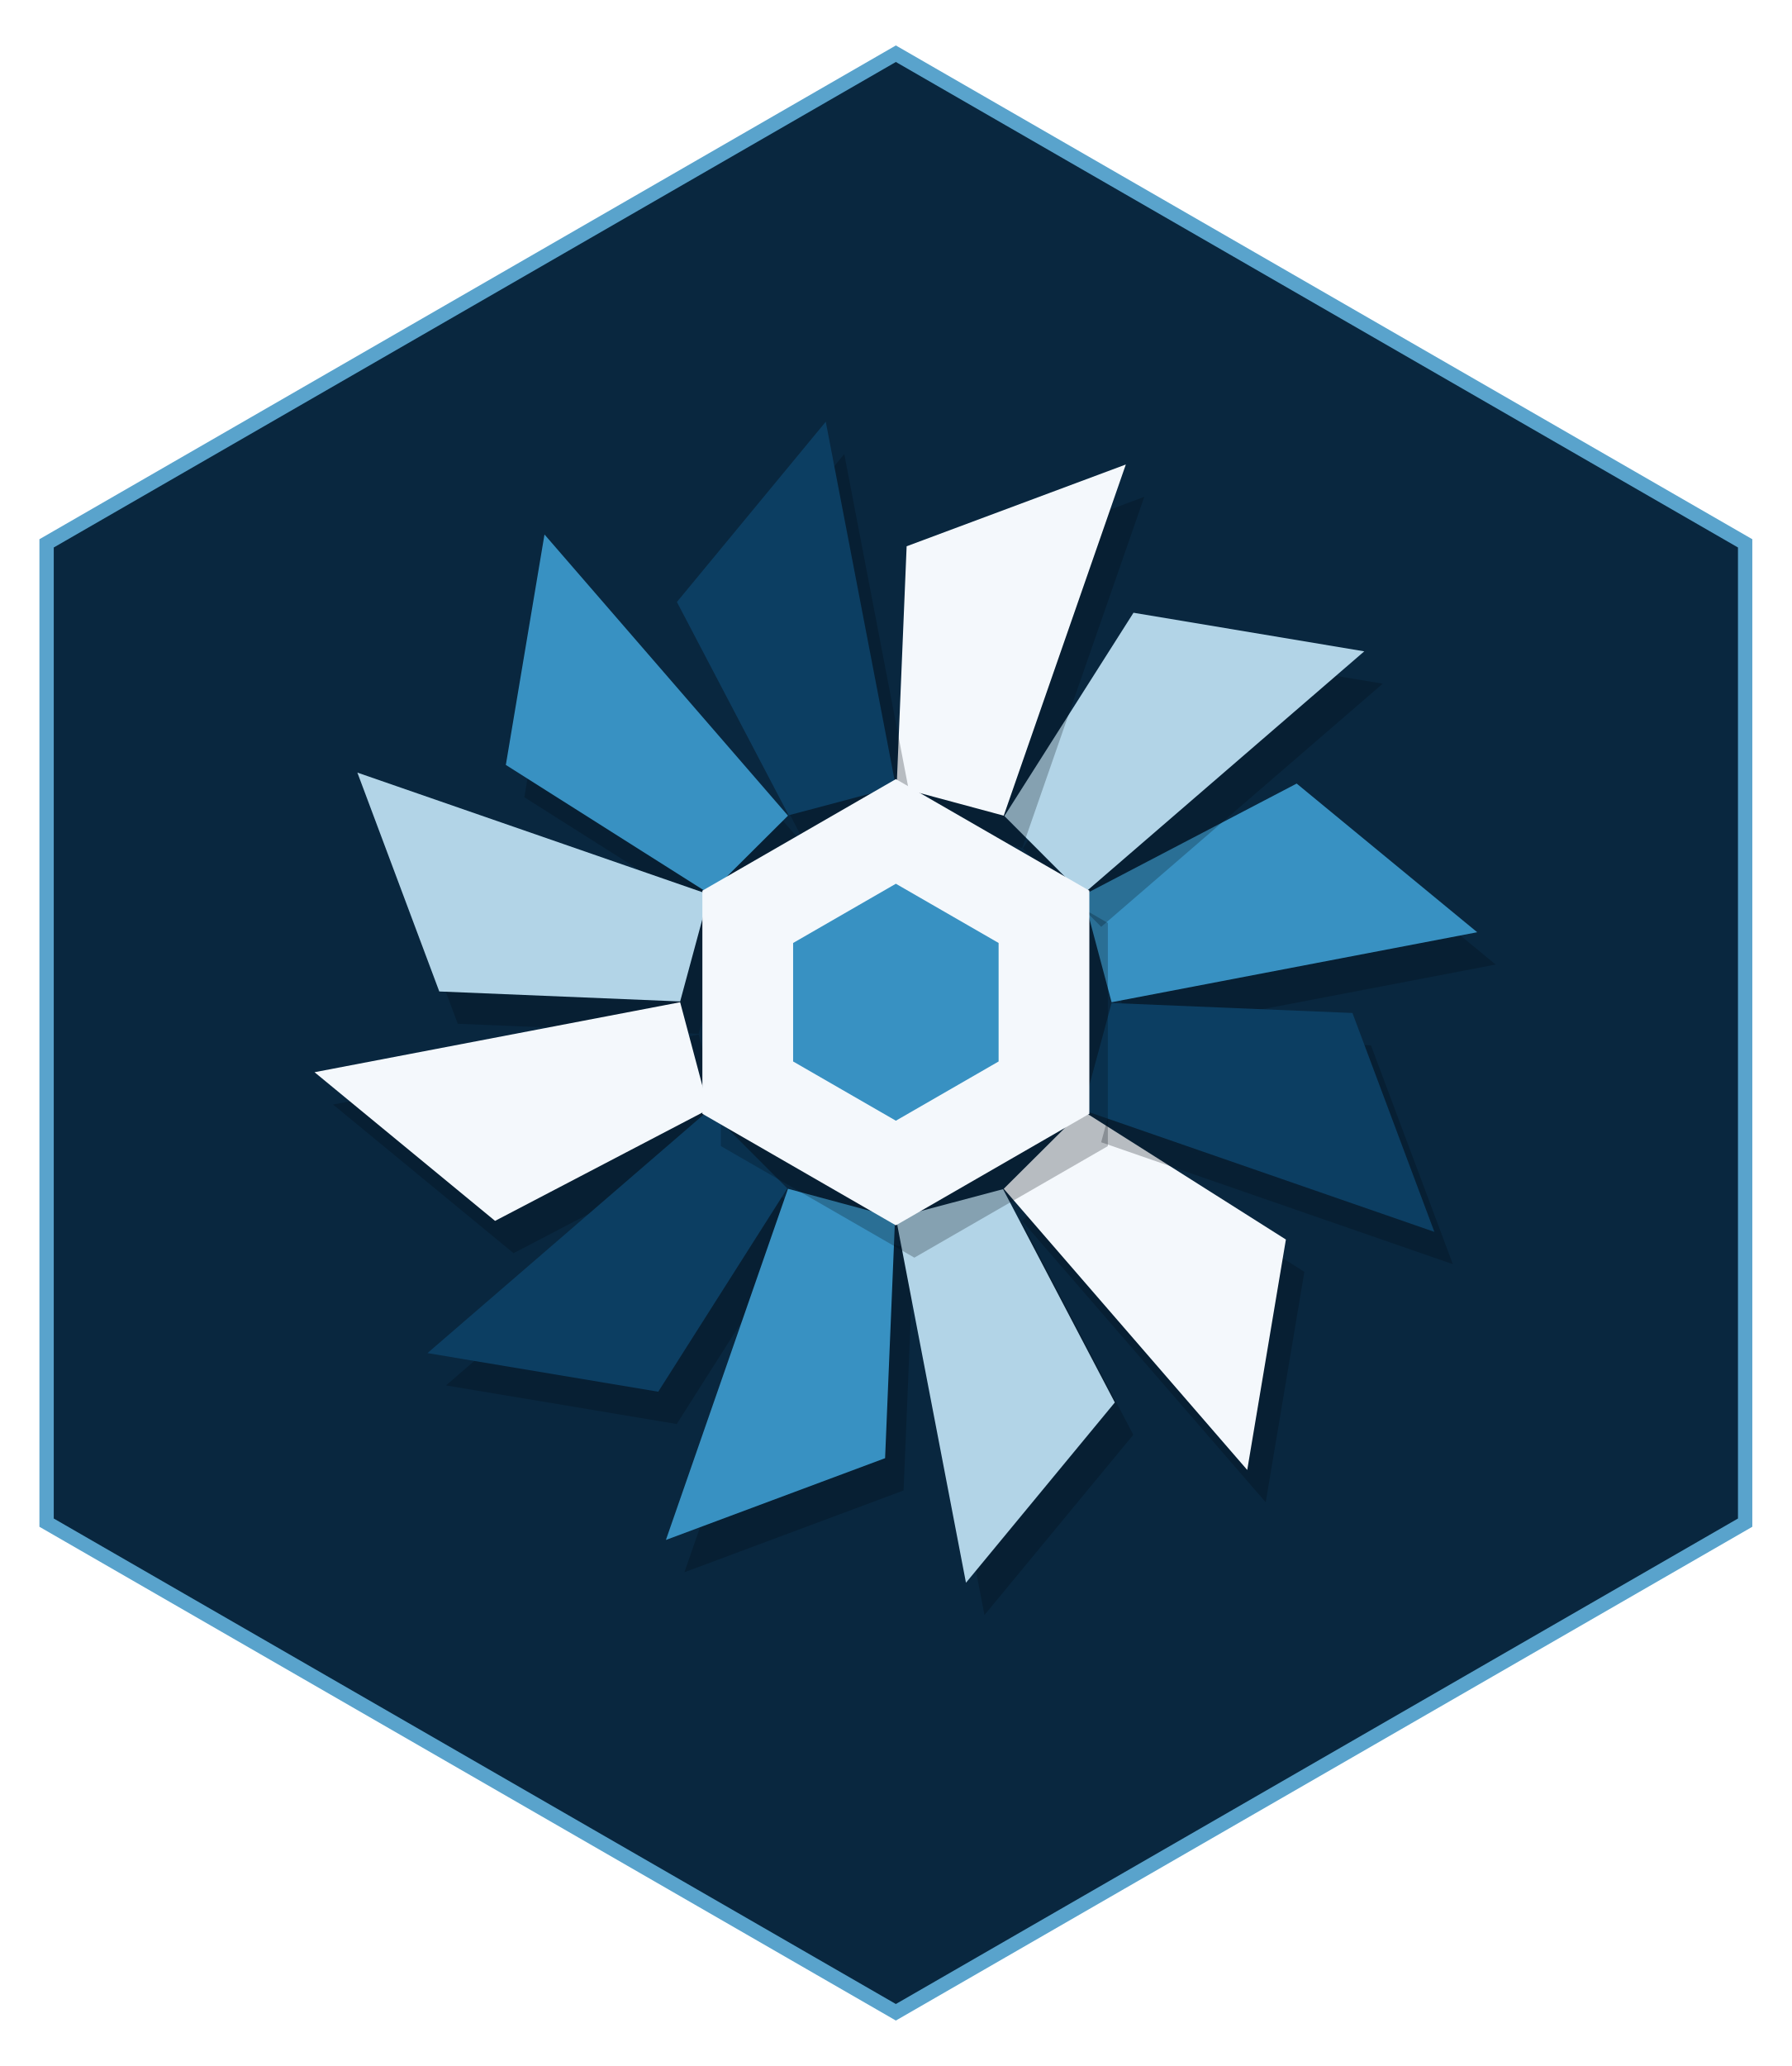
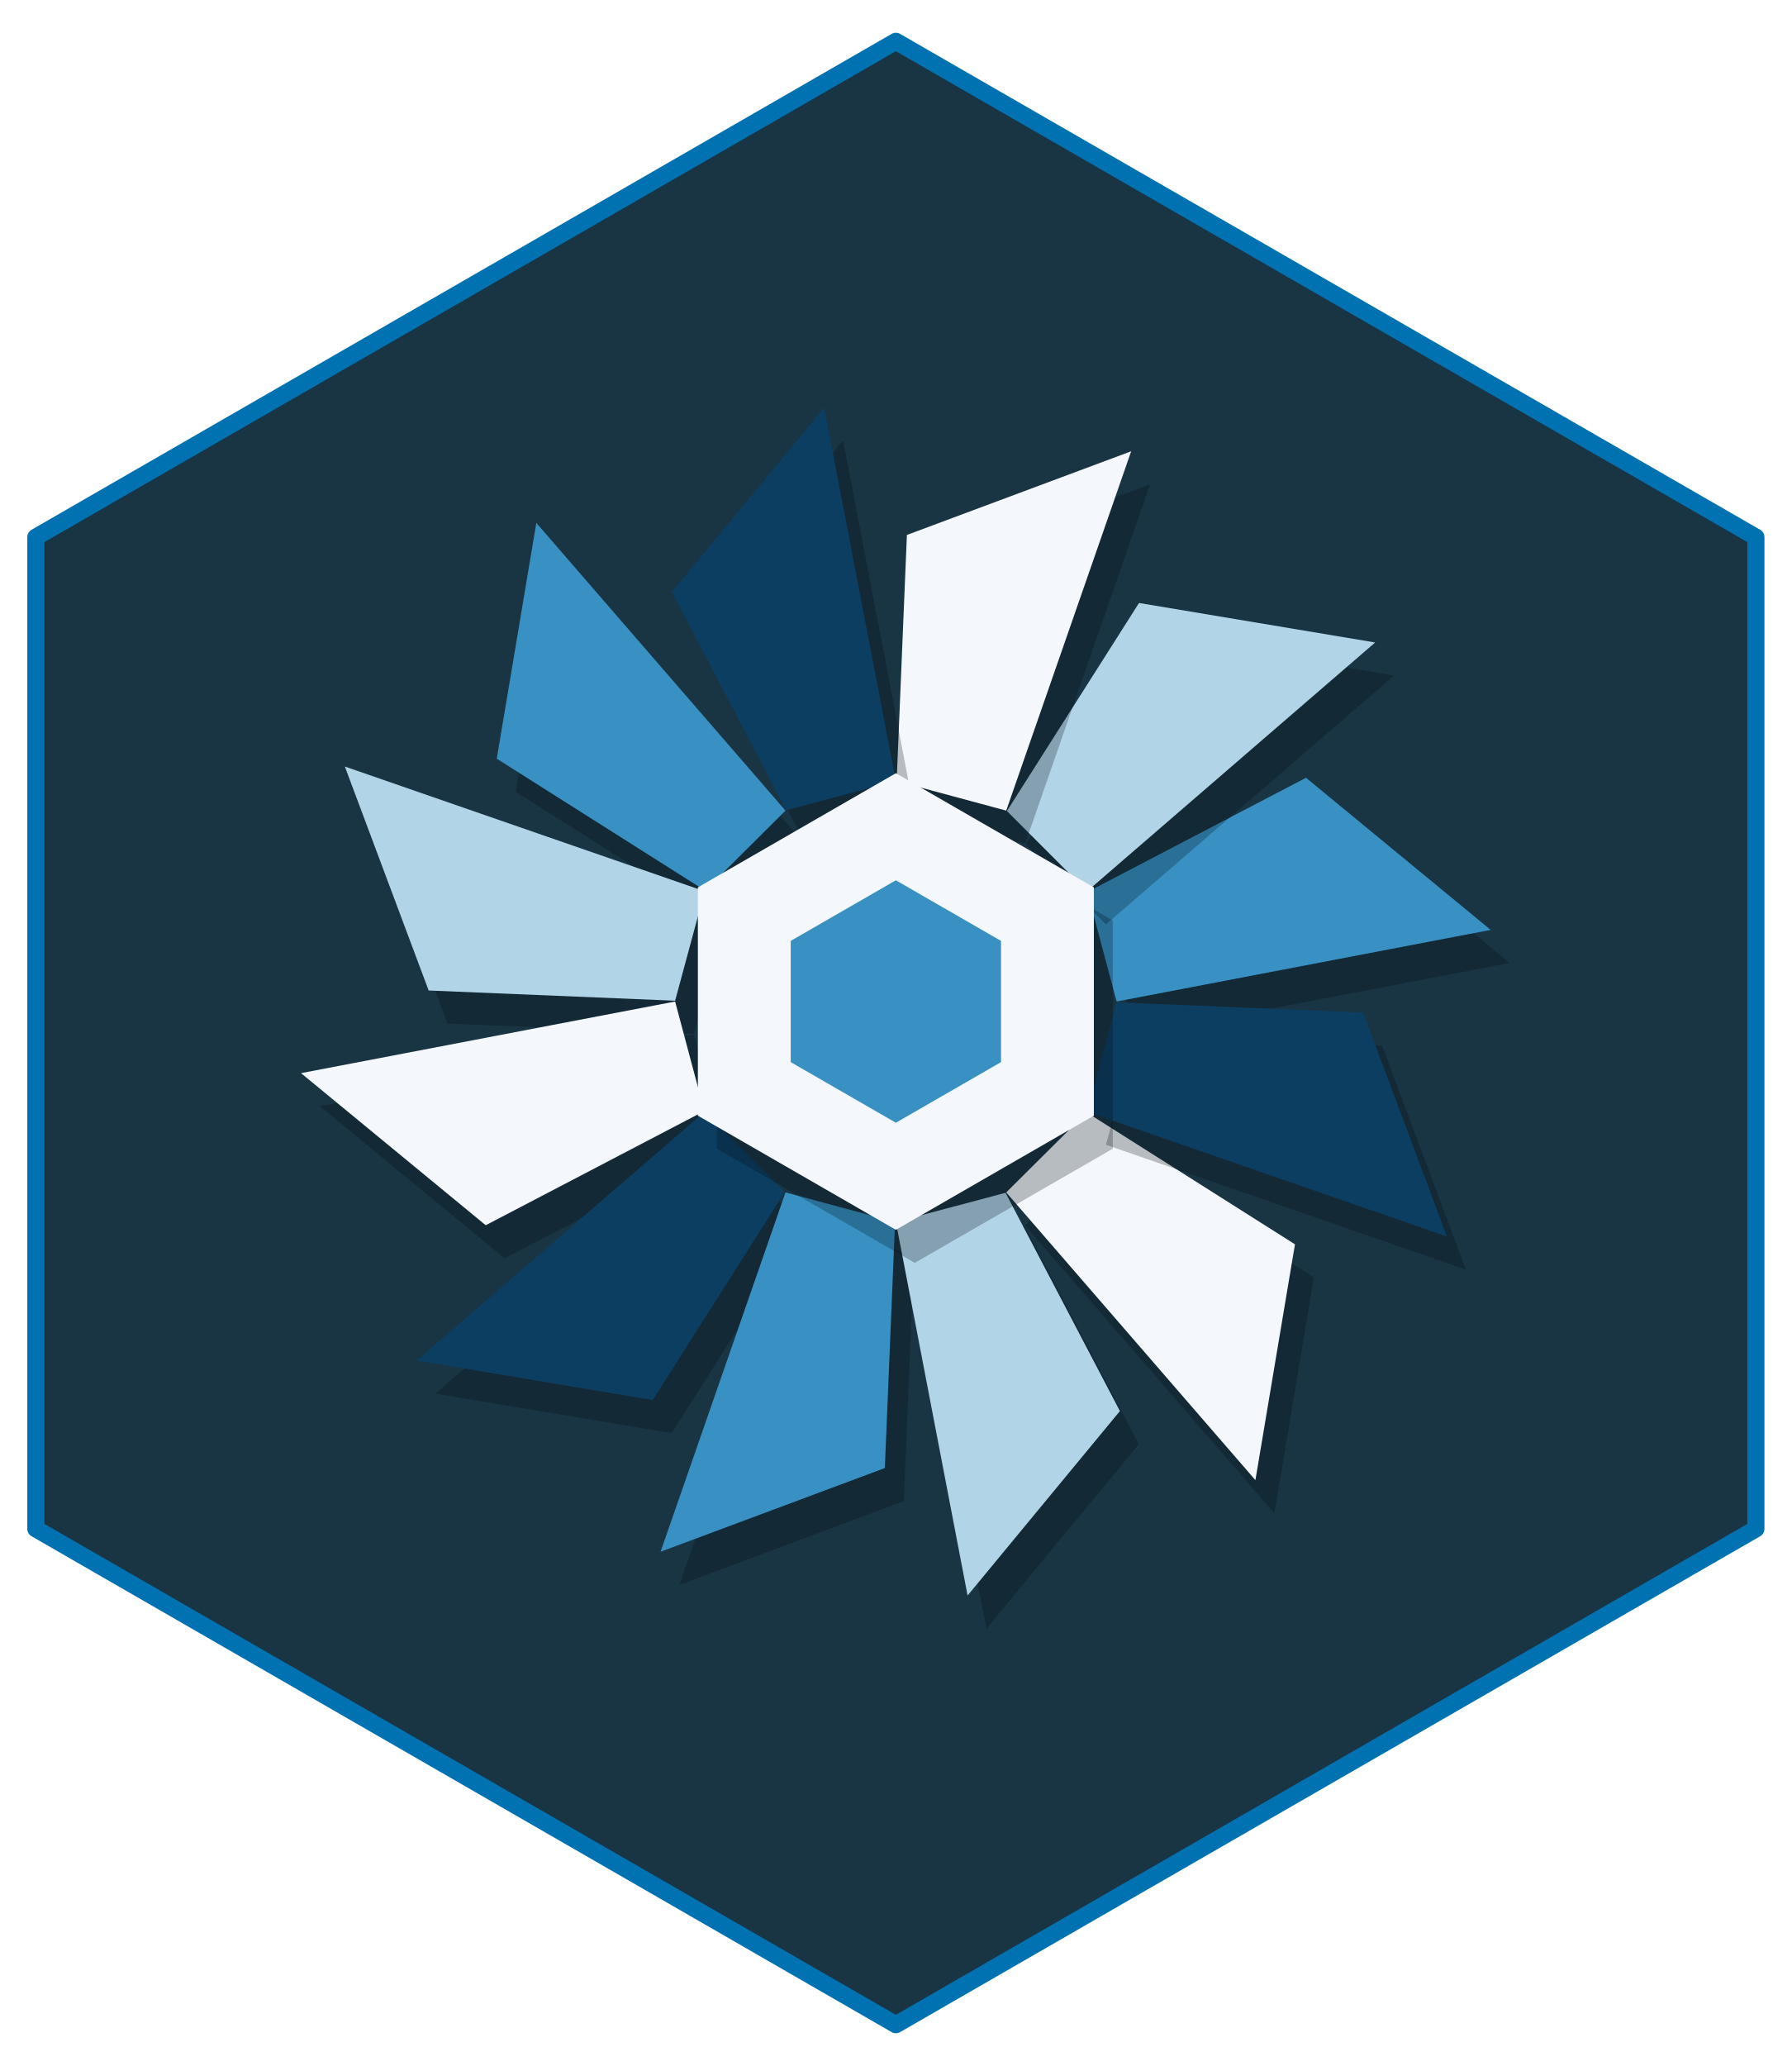
- <svg xmlns="http://www.w3.org/2000/svg" width="432" height="498" viewBox="0 0 432 498">
-   <path fill-rule="nonzero" fill="rgb(100%, 100%, 100%)" fill-opacity="1" d="M 216 4.98 L 427.68 126.988 L 427.68 371.012 L 216 493.02 L 4.32 371.012 L 4.32 126.988 Z M 216 4.98 " />
-   <path fill-rule="nonzero" fill="rgb(34.902%, 63.922%, 80%)" fill-opacity="1" d="M 216 10.957 L 422.496 129.977 L 422.496 368.023 L 216 487.043 L 9.504 368.023 L 9.504 129.977 Z M 216 10.957 " />
-   <path fill-rule="nonzero" fill="rgb(3.529%, 15.294%, 24.706%)" fill-opacity="1" d="M 216 14.941 L 419.039 131.969 L 419.039 366.031 L 216 483.059 L 12.961 366.031 L 12.961 131.969 Z M 216 14.941 " />
-   <path fill-rule="nonzero" fill="rgb(1.176%, 3.922%, 7.059%)" fill-opacity="0.251" d="M 272.473 249.371 L 360.621 232.5 L 317.098 196.664 L 265.598 223.57 Z M 272.473 249.371 " />
-   <path fill-rule="nonzero" fill="rgb(21.961%, 56.863%, 76.078%)" fill-opacity="1" d="M 268.012 241.582 L 356.164 224.711 L 312.637 188.875 L 261.137 215.781 Z M 268.012 241.582 " />
-   <path fill-rule="nonzero" fill="rgb(1.176%, 3.922%, 7.059%)" fill-opacity="0.251" d="M 265.504 223.406 L 333.391 164.793 L 277.754 155.488 L 246.625 204.496 Z M 265.504 223.406 " />
-   <path fill-rule="nonzero" fill="rgb(69.804%, 83.137%, 90.588%)" fill-opacity="1" d="M 261.043 215.617 L 328.934 157.004 L 273.293 147.699 L 242.168 196.707 Z M 261.043 215.617 " />
-   <path fill-rule="nonzero" fill="rgb(1.176%, 3.922%, 7.059%)" fill-opacity="0.251" d="M 246.465 204.402 L 275.902 119.754 L 223.059 139.465 L 220.645 197.445 Z M 246.465 204.402 " />
-   <path fill-rule="nonzero" fill="rgb(95.686%, 97.255%, 98.824%)" fill-opacity="1" d="M 242.008 196.613 L 271.445 111.965 L 218.598 131.676 L 216.188 189.656 Z M 242.008 196.613 " />
-   <path fill-rule="nonzero" fill="rgb(1.176%, 3.922%, 7.059%)" fill-opacity="0.251" d="M 220.457 197.445 L 203.559 109.441 L 167.664 152.895 L 194.613 204.309 Z M 220.457 197.445 " />
-   <path fill-rule="nonzero" fill="rgb(4.706%, 24.314%, 38.431%)" fill-opacity="1" d="M 216 189.656 L 199.098 101.652 L 163.207 145.105 L 190.156 196.52 Z M 216 189.656 " />
-   <path fill-rule="nonzero" fill="rgb(1.176%, 3.922%, 7.059%)" fill-opacity="0.251" d="M 194.453 204.402 L 135.742 136.625 L 126.418 192.172 L 175.508 223.246 Z M 194.453 204.402 " />
-   <path fill-rule="nonzero" fill="rgb(21.961%, 56.863%, 76.078%)" fill-opacity="1" d="M 189.992 196.613 L 131.281 128.836 L 121.961 184.383 L 171.051 215.457 Z M 189.992 196.613 " />
-   <path fill-rule="nonzero" fill="rgb(1.176%, 3.922%, 7.059%)" fill-opacity="0.251" d="M 175.414 223.406 L 90.625 194.02 L 110.371 246.777 L 168.445 249.184 Z M 175.414 223.406 " />
-   <path fill-rule="nonzero" fill="rgb(69.804%, 83.137%, 90.588%)" fill-opacity="1" d="M 170.957 215.617 L 86.164 186.23 L 105.914 238.988 L 163.988 241.395 Z M 170.957 215.617 " />
-   <path fill-rule="nonzero" fill="rgb(1.176%, 3.922%, 7.059%)" fill-opacity="0.251" d="M 168.445 249.371 L 80.297 266.242 L 123.82 302.078 L 175.32 275.172 Z M 168.445 249.371 " />
-   <path fill-rule="nonzero" fill="rgb(95.686%, 97.255%, 98.824%)" fill-opacity="1" d="M 163.988 241.582 L 75.836 258.453 L 119.363 294.289 L 170.863 267.383 Z M 163.988 241.582 " />
-   <path fill-rule="nonzero" fill="rgb(1.176%, 3.922%, 7.059%)" fill-opacity="0.251" d="M 175.414 275.336 L 107.523 333.949 L 163.164 343.254 L 194.289 294.246 Z M 175.414 275.336 " />
-   <path fill-rule="nonzero" fill="rgb(4.706%, 24.314%, 38.431%)" fill-opacity="1" d="M 170.957 267.547 L 103.066 326.16 L 158.707 335.465 L 189.832 286.457 Z M 170.957 267.547 " />
-   <path fill-rule="nonzero" fill="rgb(1.176%, 3.922%, 7.059%)" fill-opacity="0.251" d="M 194.453 294.34 L 165.012 378.988 L 217.859 359.277 L 220.27 301.297 Z M 194.453 294.34 " />
-   <path fill-rule="nonzero" fill="rgb(21.961%, 56.863%, 76.078%)" fill-opacity="1" d="M 189.992 286.551 L 160.555 371.199 L 213.402 351.488 L 215.812 293.508 Z M 189.992 286.551 " />
-   <path fill-rule="nonzero" fill="rgb(1.176%, 3.922%, 7.059%)" fill-opacity="0.251" d="M 220.457 301.297 L 237.359 389.301 L 273.25 345.848 L 246.301 294.434 Z M 220.457 301.297 " />
-   <path fill-rule="nonzero" fill="rgb(69.804%, 83.137%, 90.588%)" fill-opacity="1" d="M 216 293.508 L 232.902 381.512 L 268.793 338.059 L 241.844 286.645 Z M 216 293.508 " />
-   <path fill-rule="nonzero" fill="rgb(1.176%, 3.922%, 7.059%)" fill-opacity="0.251" d="M 246.465 294.34 L 305.176 362.117 L 314.496 306.57 L 265.41 275.496 Z M 246.465 294.34 " />
-   <path fill-rule="nonzero" fill="rgb(95.686%, 97.255%, 98.824%)" fill-opacity="1" d="M 242.008 286.551 L 300.719 354.328 L 310.039 298.781 L 260.949 267.707 Z M 242.008 286.551 " />
-   <path fill-rule="nonzero" fill="rgb(1.176%, 3.922%, 7.059%)" fill-opacity="0.251" d="M 265.504 275.336 L 350.293 304.723 L 330.547 251.965 L 272.473 249.559 Z M 265.504 275.336 " />
-   <path fill-rule="nonzero" fill="rgb(4.706%, 24.314%, 38.431%)" fill-opacity="1" d="M 261.043 267.547 L 345.836 296.934 L 326.086 244.176 L 268.012 241.77 Z M 261.043 267.547 " />
-   <path fill-rule="nonzero" fill="rgb(1.176%, 3.922%, 7.059%)" fill-opacity="0.251" d="M 220.457 195.59 L 173.805 222.48 L 173.805 276.262 L 220.457 303.152 L 267.113 276.262 L 267.113 222.48 Z M 220.457 195.59 " />
-   <path fill-rule="nonzero" fill="rgb(95.686%, 97.255%, 98.824%)" fill-opacity="1" d="M 216 187.801 L 169.348 214.691 L 169.348 268.473 L 216 295.363 L 262.652 268.473 L 262.652 214.691 Z M 216 187.801 " />
-   <path fill-rule="nonzero" fill="rgb(21.961%, 56.863%, 76.078%)" fill-opacity="1" d="M 216 213.023 L 191.227 227.301 L 191.227 255.863 L 216 270.141 L 240.773 255.863 L 240.773 227.301 Z M 216 213.023 " />
+ <svg xmlns="http://www.w3.org/2000/svg" width="432pt" height="498pt" viewBox="0 0 432 498">
+   <path fill-rule="nonzero" fill="rgb(9.804%, 20.392%, 26.275%)" fill-opacity="1" stroke-width="4.125" stroke-linecap="round" stroke-linejoin="round" stroke="rgb(0%, 44.706%, 69.804%)" stroke-opacity="1" stroke-miterlimit="10" d="M 216 9.961 L 423.359 129.48 L 423.359 368.52 L 216 488.039 L 8.641 368.52 L 8.641 129.48 Z M 216 9.961 " />
+   <path fill-rule="nonzero" fill="rgb(1.176%, 3.922%, 7.059%)" fill-opacity="0.251" d="M 273.785 249.379 L 363.984 232.113 L 319.449 195.449 L 266.75 222.977 Z M 273.785 249.379 " />
+   <path fill-rule="nonzero" fill="rgb(21.961%, 56.863%, 76.078%)" fill-opacity="1" d="M 269.223 241.41 L 359.422 224.145 L 314.887 187.477 L 262.188 215.008 Z M 269.223 241.41 " />
+   <path fill-rule="nonzero" fill="rgb(1.176%, 3.922%, 7.059%)" fill-opacity="0.251" d="M 266.652 222.812 L 336.121 162.836 L 279.188 153.312 L 247.34 203.461 Z M 266.652 222.812 " />
+   <path fill-rule="nonzero" fill="rgb(69.804%, 83.137%, 90.588%)" fill-opacity="1" d="M 262.094 214.844 L 331.559 154.867 L 274.625 145.344 L 242.777 195.488 Z M 262.094 214.844 " />
+   <path fill-rule="nonzero" fill="rgb(1.176%, 3.922%, 7.059%)" fill-opacity="0.251" d="M 247.172 203.363 L 277.297 116.746 L 223.223 136.918 L 220.754 196.246 Z M 247.172 203.363 " />
+   <path fill-rule="nonzero" fill="rgb(95.686%, 97.255%, 98.824%)" fill-opacity="1" d="M 242.609 195.395 L 272.734 108.777 L 218.66 128.949 L 216.191 188.277 Z M 242.609 195.395 " />
+   <path fill-rule="nonzero" fill="rgb(1.176%, 3.922%, 7.059%)" fill-opacity="0.251" d="M 220.562 196.246 L 203.27 106.195 L 166.539 150.66 L 194.117 203.27 Z M 220.562 196.246 " />
+   <path fill-rule="nonzero" fill="rgb(4.706%, 24.314%, 38.431%)" fill-opacity="1" d="M 216 188.277 L 198.707 98.227 L 161.98 142.688 L 189.555 195.301 Z M 216 188.277 " />
+   <path fill-rule="nonzero" fill="rgb(1.176%, 3.922%, 7.059%)" fill-opacity="0.251" d="M 193.949 203.363 L 133.875 134.012 L 124.336 190.852 L 174.566 222.648 Z M 193.949 203.363 " />
+   <path fill-rule="nonzero" fill="rgb(21.961%, 56.863%, 76.078%)" fill-opacity="1" d="M 189.391 195.395 L 129.312 126.043 L 119.773 182.879 L 170.004 214.676 Z M 189.391 195.395 " />
+   <path fill-rule="nonzero" fill="rgb(1.176%, 3.922%, 7.059%)" fill-opacity="0.251" d="M 174.469 222.812 L 87.707 192.738 L 107.914 246.727 L 167.34 249.188 Z M 174.469 222.812 " />
+   <path fill-rule="nonzero" fill="rgb(69.804%, 83.137%, 90.588%)" fill-opacity="1" d="M 169.906 214.844 L 83.145 184.77 L 103.352 238.754 L 162.777 241.219 Z M 169.906 214.844 " />
+   <path fill-rule="nonzero" fill="rgb(1.176%, 3.922%, 7.059%)" fill-opacity="0.251" d="M 167.34 249.379 L 77.141 266.645 L 121.676 303.312 L 174.375 275.781 Z M 167.34 249.379 " />
+   <path fill-rule="nonzero" fill="rgb(95.686%, 97.255%, 98.824%)" fill-opacity="1" d="M 162.777 241.41 L 72.578 258.676 L 117.113 295.34 L 169.812 267.812 Z M 162.777 241.41 " />
+   <path fill-rule="nonzero" fill="rgb(1.176%, 3.922%, 7.059%)" fill-opacity="0.251" d="M 174.469 275.945 L 105 335.922 L 161.934 345.445 L 193.785 295.297 Z M 174.469 275.945 " />
+   <path fill-rule="nonzero" fill="rgb(4.706%, 24.314%, 38.431%)" fill-opacity="1" d="M 169.906 267.977 L 100.441 327.953 L 157.375 337.477 L 189.223 287.328 Z M 169.906 267.977 " />
+   <path fill-rule="nonzero" fill="rgb(1.176%, 3.922%, 7.059%)" fill-opacity="0.251" d="M 193.949 295.395 L 163.828 382.012 L 217.902 361.84 L 220.371 302.512 Z M 193.949 295.395 " />
+   <path fill-rule="nonzero" fill="rgb(21.961%, 56.863%, 76.078%)" fill-opacity="1" d="M 189.391 287.426 L 159.266 374.043 L 213.34 353.871 L 215.809 294.543 Z M 189.391 287.426 " />
+   <path fill-rule="nonzero" fill="rgb(1.176%, 3.922%, 7.059%)" fill-opacity="0.251" d="M 220.562 302.512 L 237.855 392.562 L 274.582 348.102 L 247.008 295.488 Z M 220.562 302.512 " />
+   <path fill-rule="nonzero" fill="rgb(69.804%, 83.137%, 90.588%)" fill-opacity="1" d="M 216 294.543 L 233.293 384.594 L 270.02 340.129 L 242.445 287.52 Z M 216 294.543 " />
+   <path fill-rule="nonzero" fill="rgb(1.176%, 3.922%, 7.059%)" fill-opacity="0.251" d="M 247.172 295.395 L 307.25 364.746 L 316.789 307.91 L 266.559 276.113 Z M 247.172 295.395 " />
+   <path fill-rule="nonzero" fill="rgb(95.686%, 97.255%, 98.824%)" fill-opacity="1" d="M 242.609 287.426 L 302.688 356.777 L 312.227 299.938 L 261.996 268.141 Z M 242.609 287.426 " />
+   <path fill-rule="nonzero" fill="rgb(1.176%, 3.922%, 7.059%)" fill-opacity="0.251" d="M 266.652 275.945 L 353.414 306.02 L 333.211 252.035 L 273.785 249.57 Z M 266.652 275.945 " />
+   <path fill-rule="nonzero" fill="rgb(4.706%, 24.314%, 38.431%)" fill-opacity="1" d="M 262.094 267.977 L 348.855 298.051 L 328.648 244.062 L 269.223 241.602 Z M 262.094 267.977 " />
+   <path fill-rule="nonzero" fill="rgb(1.176%, 3.922%, 7.059%)" fill-opacity="0.251" d="M 220.562 194.348 L 172.824 221.863 L 172.824 276.895 L 220.562 304.41 L 268.301 276.895 L 268.301 221.863 Z M 220.562 194.348 " />
+   <path fill-rule="nonzero" fill="rgb(95.686%, 97.255%, 98.824%)" fill-opacity="1" d="M 216 186.379 L 168.262 213.895 L 168.262 268.926 L 216 296.441 L 263.738 268.926 L 263.738 213.895 Z M 216 186.379 " />
+   <path fill-rule="nonzero" fill="rgb(21.961%, 56.863%, 76.078%)" fill-opacity="1" d="M 216 212.188 L 190.648 226.797 L 190.648 256.02 L 216 270.633 L 241.352 256.02 L 241.352 226.797 Z M 216 212.188 " />
</svg>
